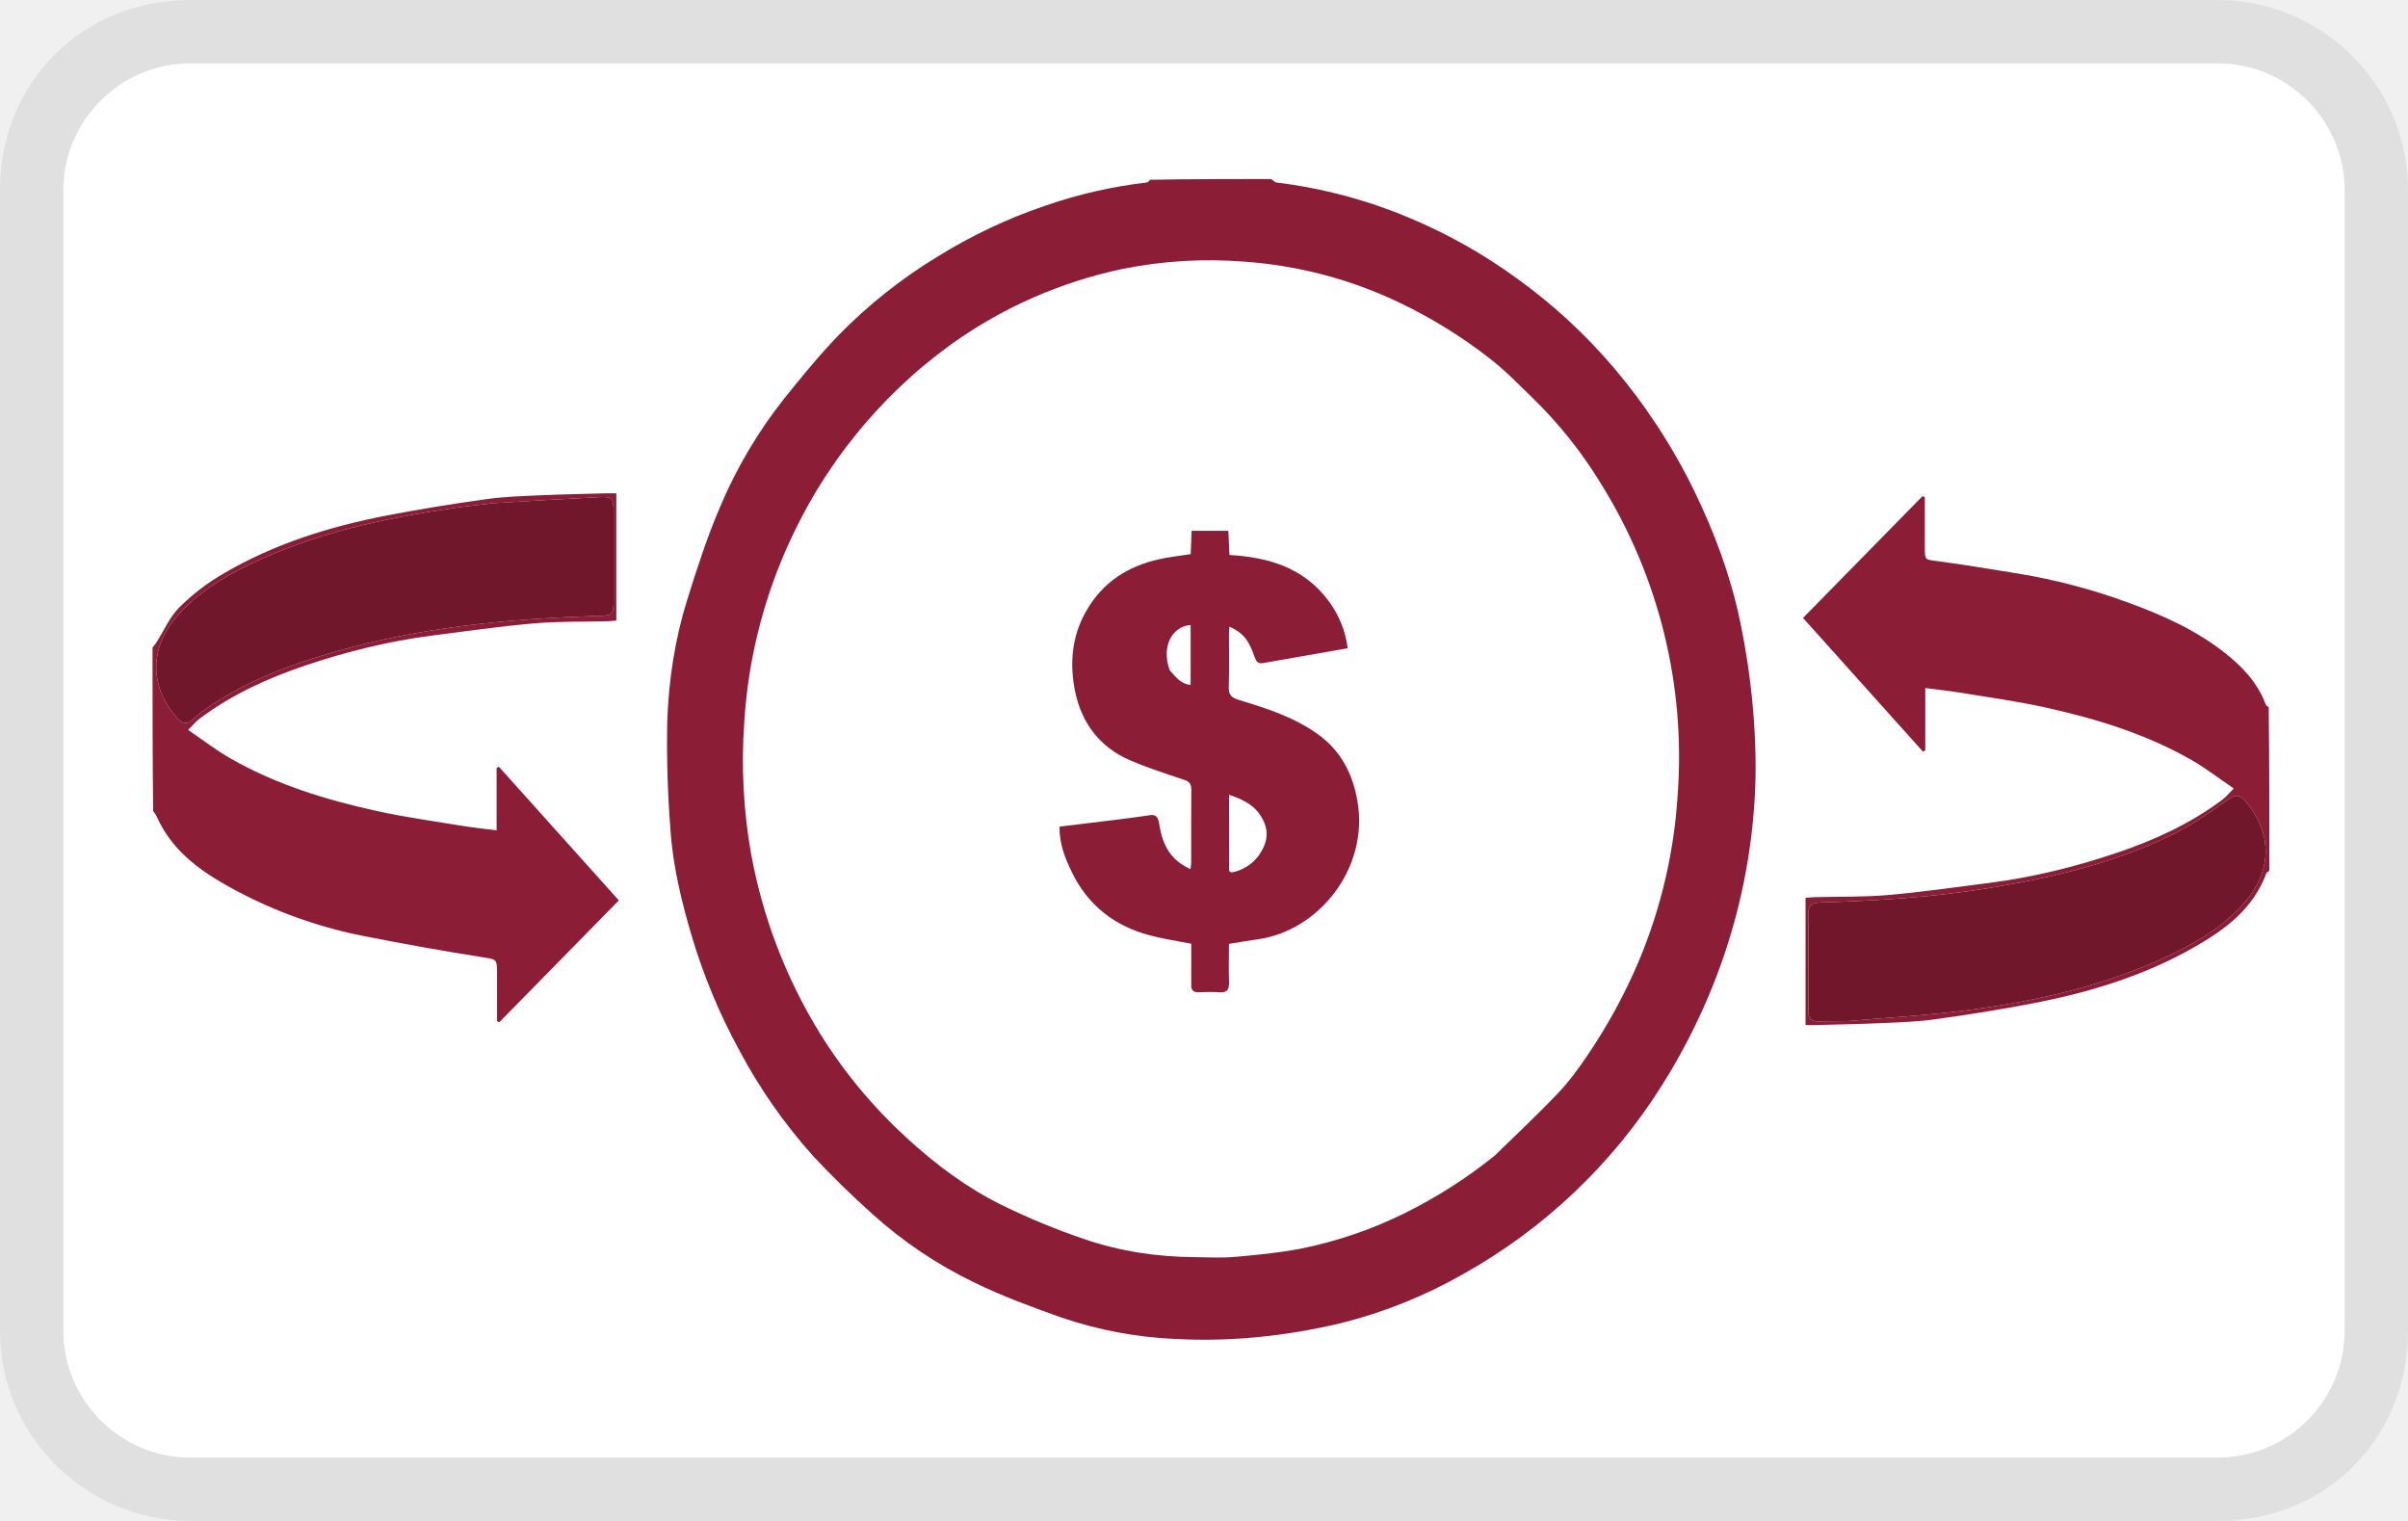
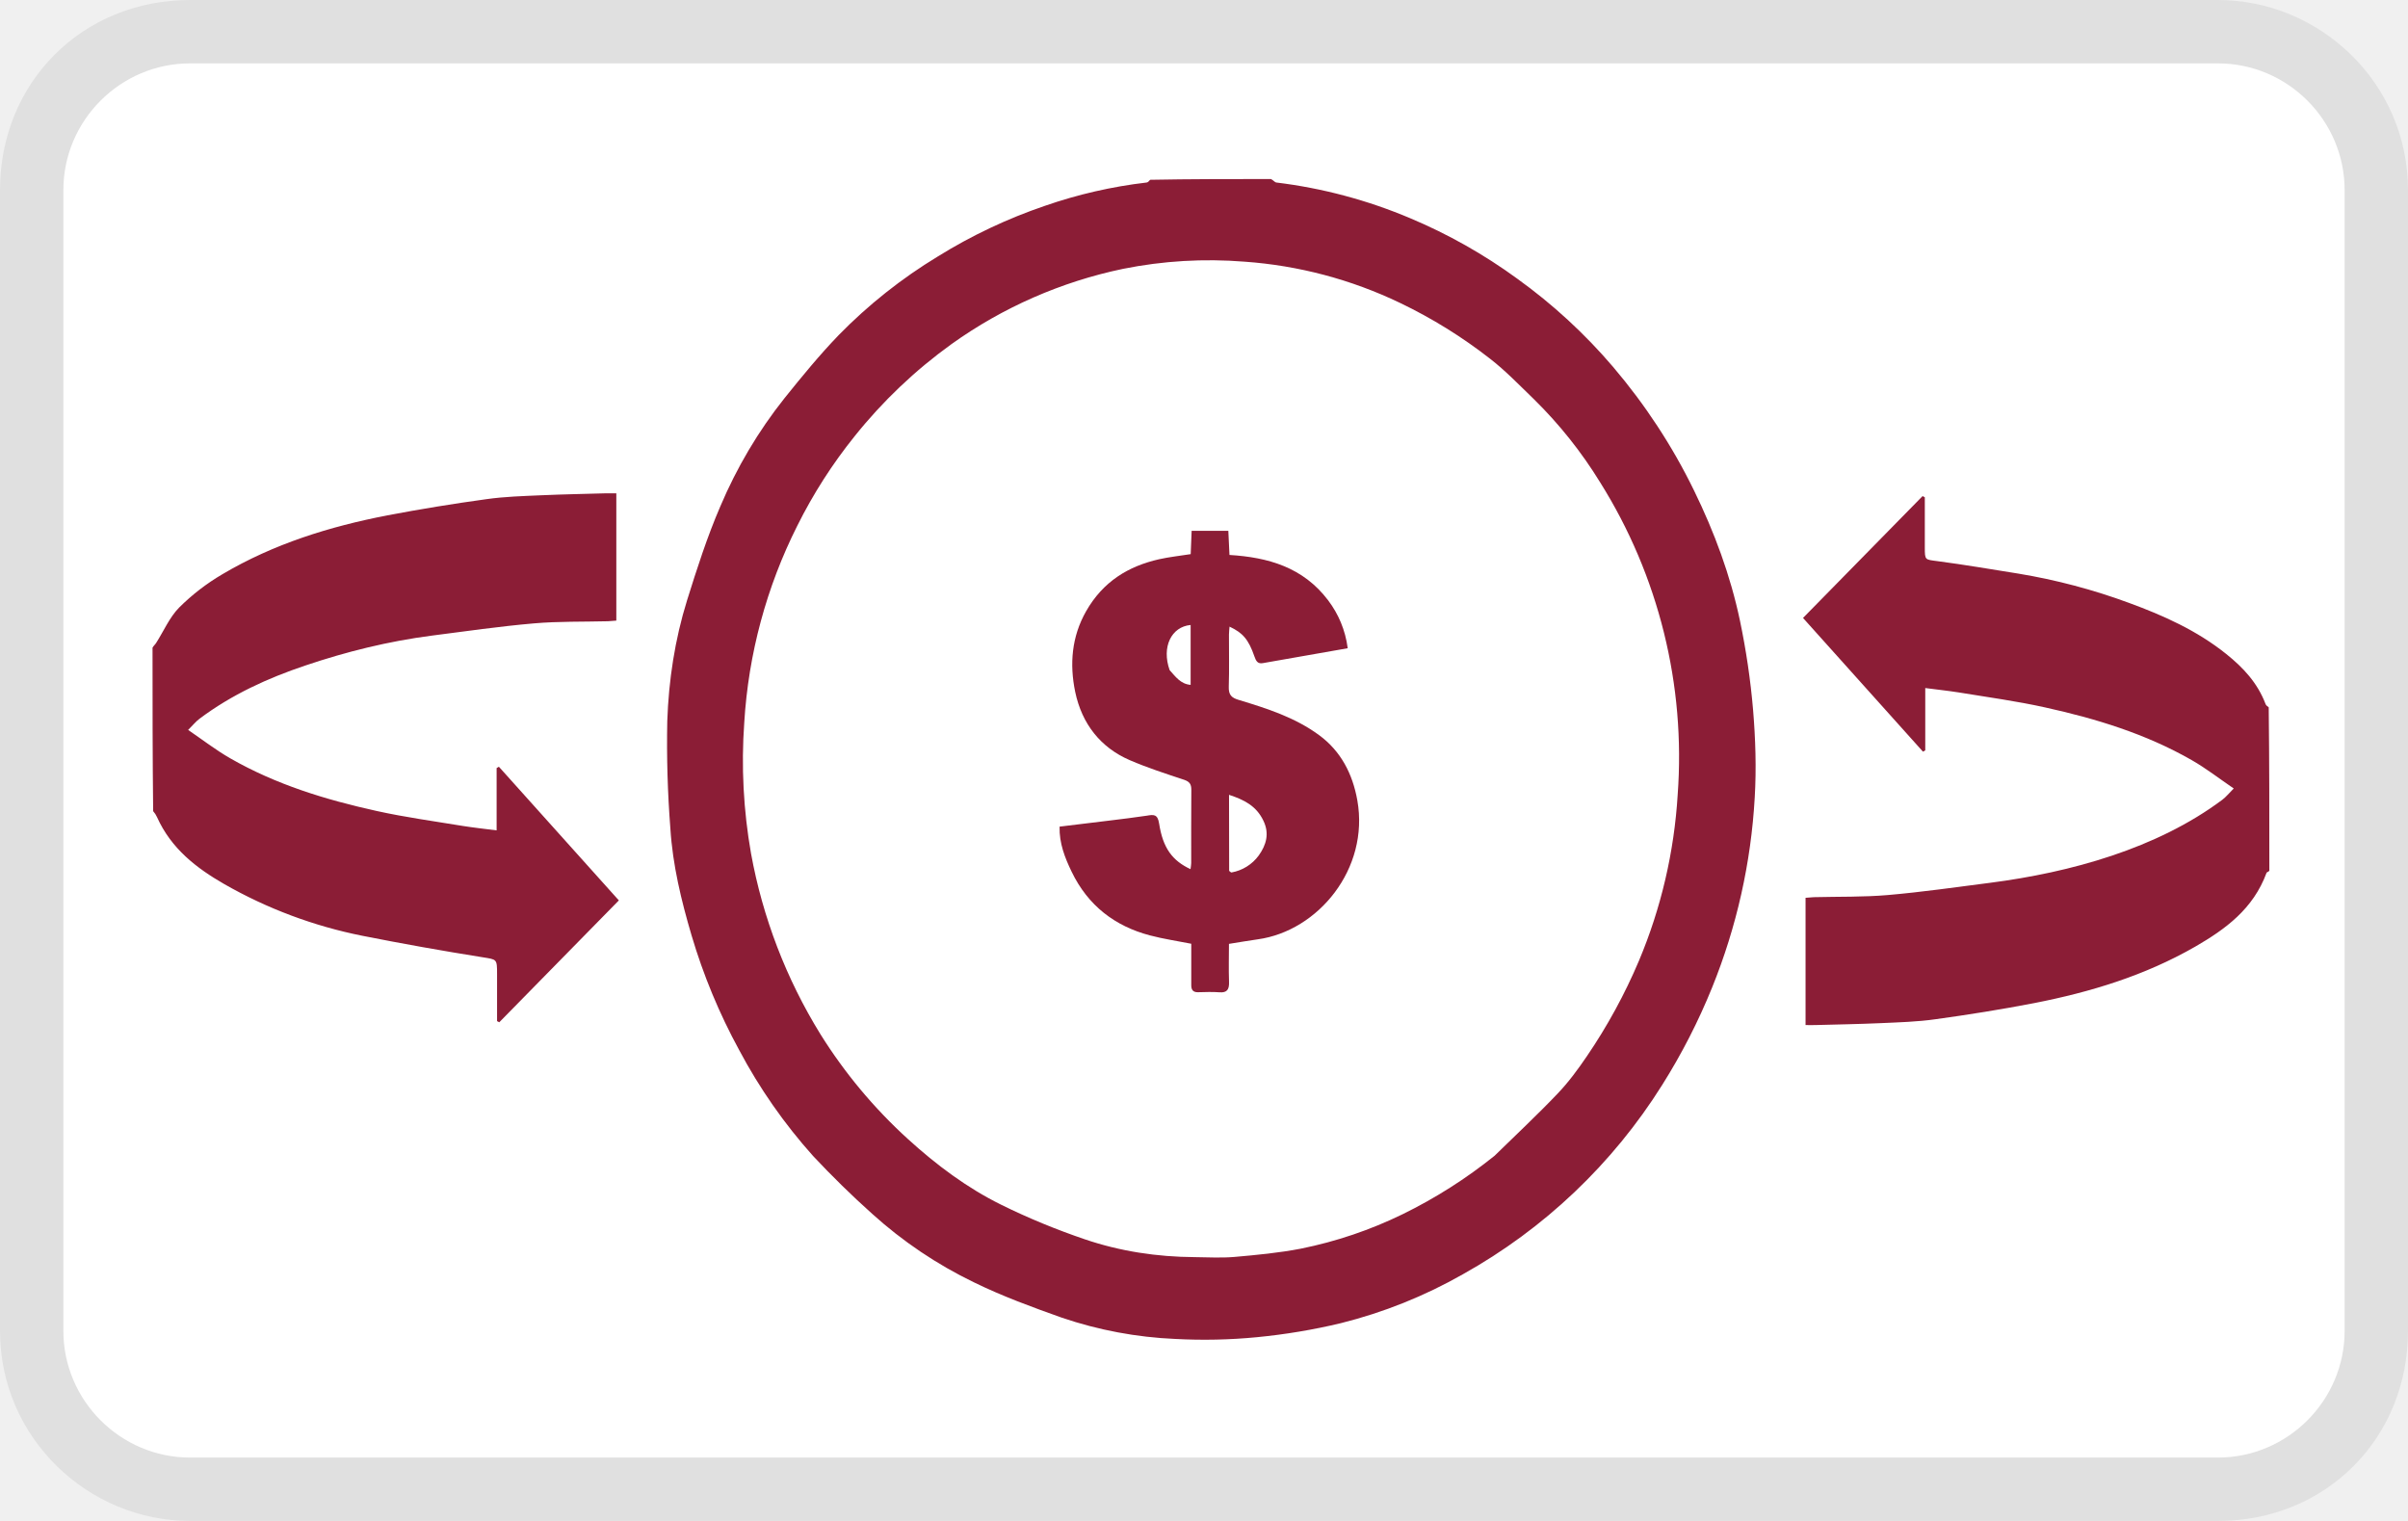
<svg xmlns="http://www.w3.org/2000/svg" role="img" viewBox="0 0 38 24" width="38" height="24" aria-labelledby="pi-hitrustpaytransfer">
-   <path opacity=".07" d="M35 0H3C1.3 0 0 1.3 0 3v18c0 1.7 1.4 3 3 3h32c1.7 0 3-1.3 3-3V3c0-1.7-1.4-3-3-3z" />
-   <path fill="#fff" d="M35 1c1.1 0 2 .9 2 2v18c0 1.1-.9 2-2 2H3c-1.1 0-2-.9-2-2V3c0-1.1.9-2 2-2h32" />
-   <path fill="#8B1D36" d="M20.057 2.825c.037.019.06.052.085.055a7.86 7.86 0 0 1 2.111.563 8.36 8.36 0 0 1 1.691.955 8.564 8.564 0 0 1 1.513 1.393c.502.591.93 1.239 1.277 1.951.32.655.573 1.335.724 2.053.097.463.167.936.207 1.408.038.457.053.921.026 1.379a9.397 9.397 0 0 1-.672 2.999 9.76 9.76 0 0 1-.789 1.54 8.74 8.74 0 0 1-3.144 2.986 7.628 7.628 0 0 1-1.926.772 9.697 9.697 0 0 1-1.32.221 8.602 8.602 0 0 1-1.294.028 6.407 6.407 0 0 1-1.788-.335c-.47-.167-.941-.339-1.39-.559a6.814 6.814 0 0 1-1.605-1.081 14.542 14.542 0 0 1-.931-.911 8.408 8.408 0 0 1-1.166-1.67 9.269 9.269 0 0 1-.753-1.813c-.162-.55-.298-1.109-.334-1.685a17.403 17.403 0 0 1-.049-1.693c.022-.647.12-1.29.312-1.907.156-.5.318-1.003.524-1.481a7.348 7.348 0 0 1 1.015-1.711c.274-.341.552-.681.854-.994a7.954 7.954 0 0 1 1.566-1.242 8.238 8.238 0 0 1 1.688-.798 7.553 7.553 0 0 1 1.606-.368c.019-.002.037-.021.055-.043.631-.012 1.262-.012 1.907-.012m3.529 15.412c.333-.326.673-.643.995-.981.171-.179.322-.384.463-.592a8.64 8.64 0 0 0 .82-1.504 8.047 8.047 0 0 0 .611-2.619 8.15 8.15 0 0 0-1.222-4.927 6.903 6.903 0 0 0-1.047-1.315c-.226-.218-.445-.447-.69-.637a7.745 7.745 0 0 0-1.422-.882 6.776 6.776 0 0 0-2.456-.651 6.914 6.914 0 0 0-1.914.113 7.17 7.17 0 0 0-2.709 1.188 7.771 7.771 0 0 0-1.527 1.452 7.744 7.744 0 0 0-.905 1.412 7.98 7.98 0 0 0-.838 3.107 8.43 8.43 0 0 0 .107 2.068 8.226 8.226 0 0 0 1.096 2.852 7.855 7.855 0 0 0 1.378 1.651c.451.411.935.772 1.471 1.037.429.212.873.394 1.323.547.559.19 1.14.277 1.729.281.21.002.422.015.631-.003.351-.031.704-.064 1.05-.131a6.657 6.657 0 0 0 1.604-.543 7.74 7.74 0 0 0 1.452-.923zM2.407 10.22c.019-.033.042-.05.056-.073.12-.188.213-.407.364-.56a3.42 3.42 0 0 1 .681-.525c.813-.481 1.696-.754 2.606-.93a30.704 30.704 0 0 1 1.56-.255c.288-.041.58-.049.871-.062.341-.015.682-.021 1.024-.031h.157v2.009c-.045.004-.088.008-.132.01-.39.01-.783 0-1.172.034-.538.047-1.073.124-1.609.193-.68.088-1.345.252-1.996.472-.59.198-1.158.457-1.668.839-.058.043-.104.102-.18.177.226.154.435.316.661.446.726.417 1.512.656 2.314.833.449.099.905.161 1.359.236.171.027.343.046.534.07v-.983l.036-.021 1.893 2.109-1.887 1.923-.035-.018v-.742c0-.243-.003-.229-.229-.266a50.935 50.935 0 0 1-1.898-.339 7.248 7.248 0 0 1-2.179-.816c-.436-.251-.836-.557-1.06-1.056a.36.36 0 0 0-.061-.094c-.01-.854-.01-1.711-.01-2.58m5.356-2.277c-.201.025-.403.045-.604.074-1.111.162-2.205.399-3.234.897-.413.2-.802.439-1.118.795-.453.511-.454 1.121-.01 1.622.08.088.148.113.24.024.06-.058.127-.109.194-.156.632-.448 1.338-.709 2.063-.917 1.362-.39 2.757-.52 4.161-.564.209-.006.227-.02.228-.236V8.069c-.001-.203-.022-.234-.209-.225-.562.028-1.124.063-1.711.099zM35.812 13.74c-.015.02-.04.021-.044.032-.21.572-.65.891-1.128 1.167-.796.457-1.653.716-2.536.889-.517.1-1.037.183-1.559.255-.288.041-.581.049-.871.062-.341.015-.683.021-1.024.03-.049.002-.097 0-.157 0v-2.008c.045-.004.089-.008.132-.01.391-.01.783 0 1.172-.034.538-.047 1.074-.124 1.61-.193.68-.088 1.345-.252 1.996-.472.59-.199 1.158-.457 1.668-.839.057-.043.104-.102.179-.177-.226-.154-.435-.317-.662-.447-.726-.416-1.512-.655-2.314-.832-.449-.1-.905-.161-1.359-.236-.171-.027-.343-.045-.533-.07v.984l-.036.02-1.893-2.11 1.887-1.923.035.019v.786c0 .211.002.195.202.222.425.056.848.128 1.272.196a9.526 9.526 0 0 1 1.75.463c.542.199 1.069.434 1.533.806.265.212.493.454.62.789.007.02.027.036.05.052.01.853.01 1.709.01 2.579m-6.649 2.372c.628-.055 1.259-.09 1.884-.172 1.118-.145 2.214-.395 3.248-.895.412-.199.802-.439 1.117-.795.45-.508.454-1.103.019-1.611-.087-.101-.151-.105-.262-.028-.27.19-.541.385-.833.532-.934.47-1.933.703-2.947.87-.883.146-1.774.2-2.666.228-.118.004-.188.037-.187.18.003.509.002 1.019.001 1.528-.001.113.046.169.154.168.149-.002.298-.002.472-.005z" />
-   <path fill="#70172B" d="M7.776 7.941c.574-.034 1.136-.069 1.698-.097.187-.009.208.022.209.225v1.413c-.001.216-.019.23-.228.236-1.404.044-2.799.174-4.161.564-.725.208-1.431.469-2.063.917a1.596 1.596 0 0 0-.194.156c-.092.089-.16.064-.24-.024-.444-.501-.443-1.111.01-1.622.316-.356.705-.595 1.118-.795 1.029-.498 2.123-.735 3.234-.897.201-.029.403-.049.617-.076zM29.15 16.113l-.459.004c-.108.001-.155-.055-.154-.168.001-.509.002-1.019-.001-1.528-.001-.143.069-.176.187-.18.892-.028 1.783-.082 2.666-.228 1.014-.167 2.013-.4 2.947-.87.292-.147.563-.342.833-.532.111-.077.175-.073.262.028.435.508.431 1.103-.019 1.611-.315.356-.705.596-1.117.795-1.034.5-2.13.75-3.248.895-.625.082-1.256.117-1.897.173z" />
-   <path fill="#8B1D36" d="M18.799 15.112v-.22c-.226-.045-.442-.076-.653-.132-.547-.144-.976-.466-1.236-1.007-.104-.216-.196-.446-.189-.709l.806-.098c.191-.024.382-.046.571-.075.103-.017.171-.03.194.126.06.385.208.584.495.718.004-.034.011-.066.011-.097.001-.385-.002-.769.002-1.153.001-.092-.029-.131-.113-.16-.289-.096-.581-.19-.861-.311-.457-.198-.753-.57-.859-1.078-.09-.436-.056-.869.172-1.27.267-.47.669-.713 1.155-.822.157-.035.318-.052.496-.08l.015-.368h.579l.018.381c.606.037 1.161.192 1.557.716.162.215.271.466.309.756-.453.079-.897.156-1.34.235-.08.014-.107-.032-.132-.105-.093-.268-.182-.372-.393-.471-.003.044-.009.085-.009.125-.001.274.006.548-.003.821-.005.134.046.178.159.211.442.134.885.274 1.269.557.339.25.526.606.601 1.029.191 1.079-.619 2.059-1.57 2.191-.145.02-.29.046-.456.072 0 .197-.006.397.001.597.005.124-.032.177-.153.167-.112-.009-.225-.003-.338-.001-.074.001-.106-.035-.105-.113v-.432m.598-1.37c.013.009.028.028.038.025a.68.68 0 0 0 .429-.268c.118-.166.171-.344.075-.545-.111-.237-.308-.335-.544-.412 0 .408 0 .791.002 1.2m-.939-3.167c.092.101.172.219.331.232v-.945c-.305.028-.461.348-.331.713z" />
+   <g clip-path="url(#a)">
+     <path opacity=".07" d="M35 0H3C1.3 0 0 1.3 0 3v18c0 1.7 1.4 3 3 3h32c1.7 0 3-1.3 3-3V3c0-1.7-1.4-3-3-3Z" fill="#000" />
+     <path d="M35 1c1.1 0 2 .9 2 2v18c0 1.1-.9 2-2 2H3c-1.1 0-2-.9-2-2V3c0-1.1.9-2 2-2h32Z" fill="#fff" />
+     <path d="M20.057 2.825c.037.019.06.052.085.055a7.86 7.86 0 0 1 2.111.563 8.36 8.36 0 0 1 1.691.955c.559.402 1.067.87 1.513 1.393.502.591.93 1.239 1.277 1.951.32.655.573 1.335.724 2.053.097.463.167.936.207 1.408.038.457.053.921.026 1.379a9.396 9.396 0 0 1-.672 2.999 9.756 9.756 0 0 1-.789 1.54 8.74 8.74 0 0 1-3.144 2.986 7.625 7.625 0 0 1-1.926.772 9.697 9.697 0 0 1-1.32.221c-.43.042-.863.051-1.294.028a6.406 6.406 0 0 1-1.788-.335c-.47-.167-.941-.339-1.39-.559a6.81 6.81 0 0 1-1.605-1.081c-.324-.29-.634-.594-.931-.911a8.407 8.407 0 0 1-1.166-1.67 9.267 9.267 0 0 1-.753-1.813c-.162-.55-.298-1.109-.334-1.685a17.389 17.389 0 0 1-.049-1.693c.022-.647.12-1.29.312-1.907.156-.5.318-1.003.524-1.481.26-.614.6-1.19 1.015-1.711.274-.341.552-.681.854-.994a7.955 7.955 0 0 1 1.566-1.242 8.238 8.238 0 0 1 1.688-.798 7.553 7.553 0 0 1 1.606-.368c.019-.002.037-.021.055-.043.631-.012 1.262-.012 1.907-.012Zm3.529 15.412c.333-.326.673-.643.995-.981.171-.179.322-.384.463-.592.322-.473.597-.977.82-1.504.35-.832.556-1.718.611-2.619a8.15 8.15 0 0 0-1.222-4.927 6.9 6.9 0 0 0-1.047-1.315c-.226-.218-.445-.447-.69-.637a7.746 7.746 0 0 0-1.422-.882 6.776 6.776 0 0 0-2.456-.651 6.914 6.914 0 0 0-1.914.113 7.17 7.17 0 0 0-2.709 1.188 7.77 7.77 0 0 0-1.527 1.452c-.352.437-.655.91-.905 1.412a7.98 7.98 0 0 0-.838 3.107 8.429 8.429 0 0 0 .107 2.068 8.226 8.226 0 0 0 1.096 2.852c.381.61.845 1.166 1.378 1.651.451.411.935.772 1.471 1.037.429.212.873.394 1.323.547.559.19 1.14.277 1.729.281.21.002.422.015.631-.003.351-.031.704-.064 1.05-.131a6.656 6.656 0 0 0 1.604-.543 7.736 7.736 0 0 0 1.452-.923ZM2.407 10.22c.019-.033.042-.05.056-.073.12-.188.213-.407.364-.56a3.42 3.42 0 0 1 .681-.525c.813-.481 1.696-.754 2.606-.93a30.71 30.71 0 0 1 1.56-.255c.288-.041.58-.049.871-.062.341-.015.682-.021 1.024-.031h.157v2.009c-.045.004-.088.008-.132.01-.39.01-.783 0-1.172.034-.538.047-1.073.124-1.609.193-.68.088-1.345.252-1.996.472-.59.198-1.158.457-1.668.839-.058.043-.104.102-.18.177.226.154.435.316.661.446.726.417 1.512.656 2.314.833.449.099.905.161 1.359.236.171.027.343.046.534.07v-.983l.036-.021 1.893 2.109-1.887 1.923-.035-.018v-.742c0-.243-.003-.229-.229-.266a50.832 50.832 0 0 1-1.898-.339 7.248 7.248 0 0 1-2.179-.816c-.436-.251-.836-.557-1.06-1.056a.361.361 0 0 0-.061-.094c-.01-.854-.01-1.711-.01-2.58Zm33.405 3.52c-.015.02-.04.021-.044.032-.21.572-.65.891-1.128 1.167-.796.457-1.653.716-2.536.889-.517.1-1.037.183-1.559.255-.288.041-.581.049-.871.062-.341.015-.683.021-1.024.03-.049.002-.097 0-.157 0v-2.008c.045-.004.089-.008.132-.01.391-.01.783 0 1.172-.034.538-.047 1.074-.124 1.61-.193 1.262-.163 2.632-.538 3.664-1.311.057-.043.104-.102.179-.177-.226-.154-.435-.317-.662-.447-.726-.416-1.512-.655-2.314-.832-.449-.1-.905-.161-1.359-.236-.171-.027-.343-.045-.533-.07v.984l-.036.02-1.893-2.11 1.887-1.923.035.019v.786c0 .211.002.195.202.222.425.056.848.128 1.272.196a9.526 9.526 0 0 1 1.75.463c.542.199 1.069.434 1.533.806.265.212.493.454.62.789.007.02.027.036.05.052.01.853.01 1.709.01 2.579Z" fill="#8B1D36" />
+     <path d="M18.799 15.112v-.22c-.226-.045-.442-.076-.653-.132-.547-.144-.976-.466-1.236-1.007-.104-.216-.196-.446-.189-.709l.806-.098c.191-.024.382-.046.571-.075.103-.017.171-.03.194.126.06.385.208.584.495.718.004-.034.011-.066.011-.097.001-.385-.002-.769.002-1.153.001-.092-.029-.131-.113-.16-.289-.096-.581-.19-.861-.311-.457-.198-.753-.57-.859-1.078-.09-.436-.056-.869.172-1.27.267-.47.669-.713 1.155-.822.157-.035.318-.052.496-.08l.015-.368h.579l.018.381c.606.037 1.161.192 1.557.716.162.215.271.466.309.756-.453.079-.897.156-1.34.235-.08.014-.107-.032-.132-.105-.093-.268-.182-.372-.393-.471-.003.044-.009.085-.009.125-.001.274.006.548-.003.821-.005.134.046.178.159.211.442.134.885.274 1.269.557.339.25.526.606.601 1.029.191 1.079-.619 2.059-1.57 2.191-.145.02-.29.046-.456.072 0 .197-.006.397.001.597.005.124-.032.177-.153.167-.112-.009-.225-.003-.338-.001-.074.001-.106-.035-.105-.113v-.432Zm.598-1.37c.013.009.028.028.038.025a.68.68 0 0 0 .429-.268c.118-.166.171-.344.075-.545-.111-.237-.308-.335-.544-.412 0 .408 0 .791.002 1.2Zm-.939-3.167c.092.101.172.219.331.232v-.945c-.305.028-.461.348-.331.713Z" fill="#8B1D36" />
+   </g>
+   <defs>
+     <clipPath id="pi-hitrustpaytransfer-a">
+       <path fill="#fff" d="M0 0h38v24H0z" />
+     </clipPath>
+   </defs>
</svg>
